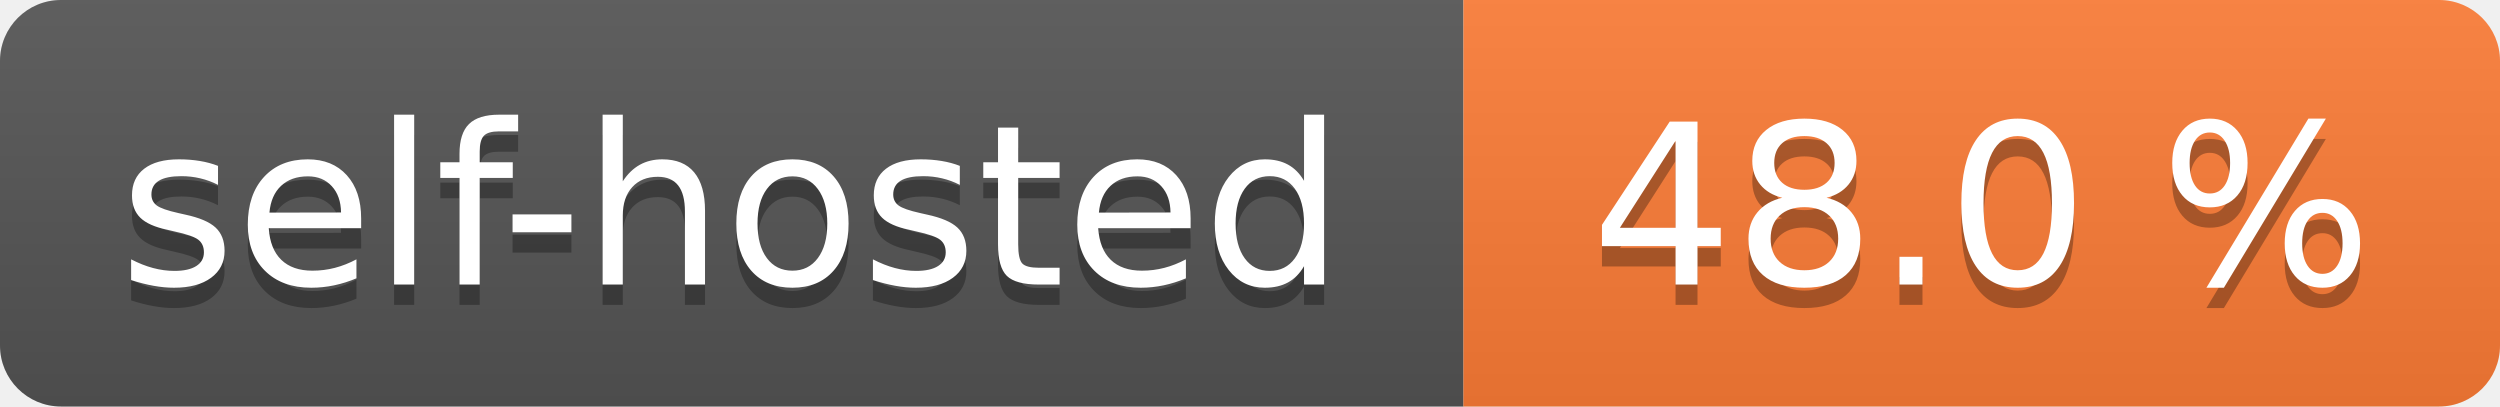
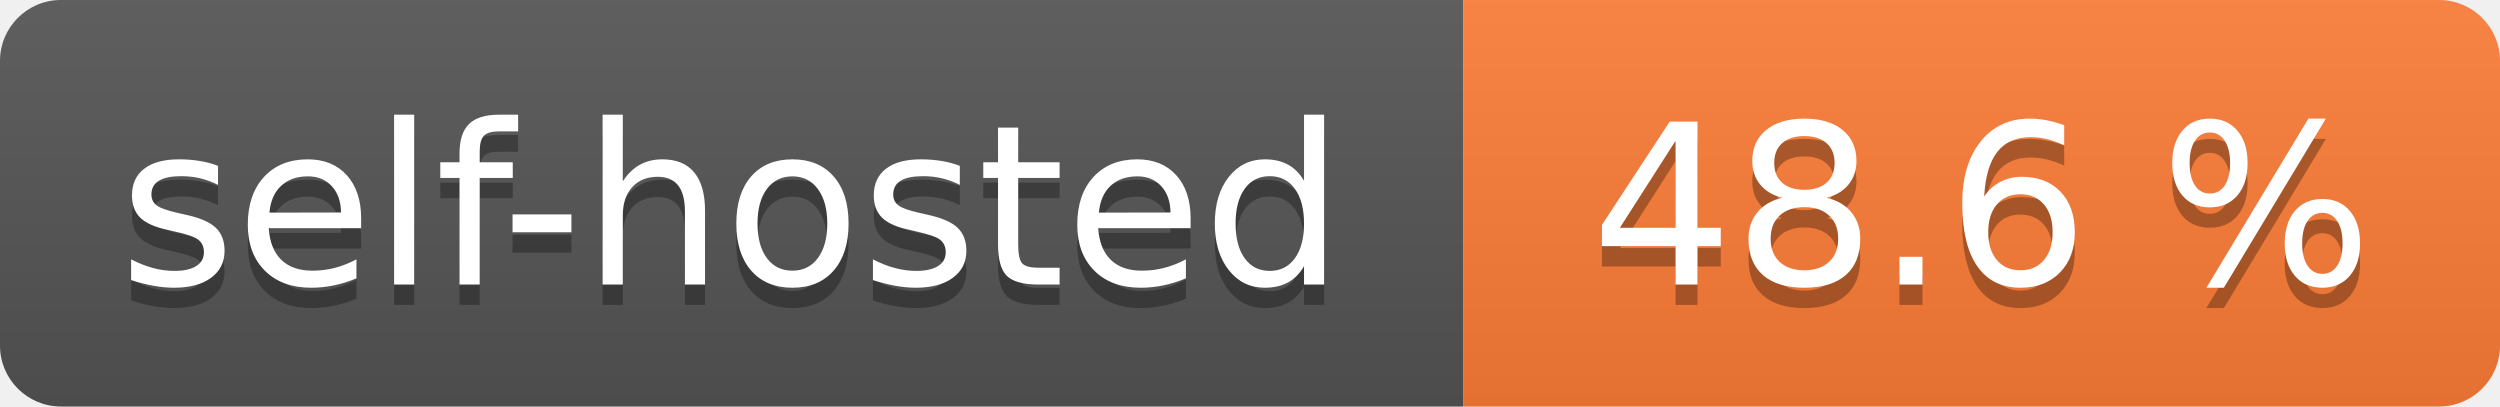
- <svg xmlns="http://www.w3.org/2000/svg" width="123" height="20" role="img" aria-label="self-hosted: 48.0 %">
+ <svg xmlns="http://www.w3.org/2000/svg" width="123" height="20" role="img" aria-label="self-hosted: 48.6 %">
  <linearGradient id="s" x2="0" y2="100%">
    <stop offset="0" stop-color="#bbb" stop-opacity=".1" />
    <stop offset="1" stop-opacity=".1" />
  </linearGradient>
  <clipPath id="r">
    <rect width="123" height="20" rx="3" fill="#fff" />
  </clipPath>
  <g clip-path="url(#r)">
    <rect width="72" height="20" fill="#555" />
    <rect x="72" width="51" height="20" fill="#fe7d37" />
    <rect width="123" height="20" fill="url(#s)" />
  </g>
  <g fill="#fff" text-anchor="middle" font-family="Verdana,Geneva,DejaVu Sans,sans-serif" text-rendering="geometricPrecision" font-size="110">
    <text aria-hidden="true" x="360.0" transform="scale(.1)" textLength="620" y="150" fill="#010101" fill-opacity=".3">self-hosted</text>
    <text x="360.0" transform="scale(.1)" textLength="620" y="140" fill="#fff">self-hosted</text>
-     <text aria-hidden="true" x="975.0" transform="scale(.1)" textLength="410" y="150" fill="#010101" fill-opacity=".3">48.0 %</text>
-     <text x="975.0" transform="scale(.1)" textLength="410" y="140" fill="#fff">48.0 %</text>
+     <text aria-hidden="true" x="975.0" transform="scale(.1)" textLength="410" y="150" fill="#010101" fill-opacity=".3">48.6 %</text>
+     <text x="975.0" transform="scale(.1)" textLength="410" y="140" fill="#fff">48.6 %</text>
  </g>
</svg>
